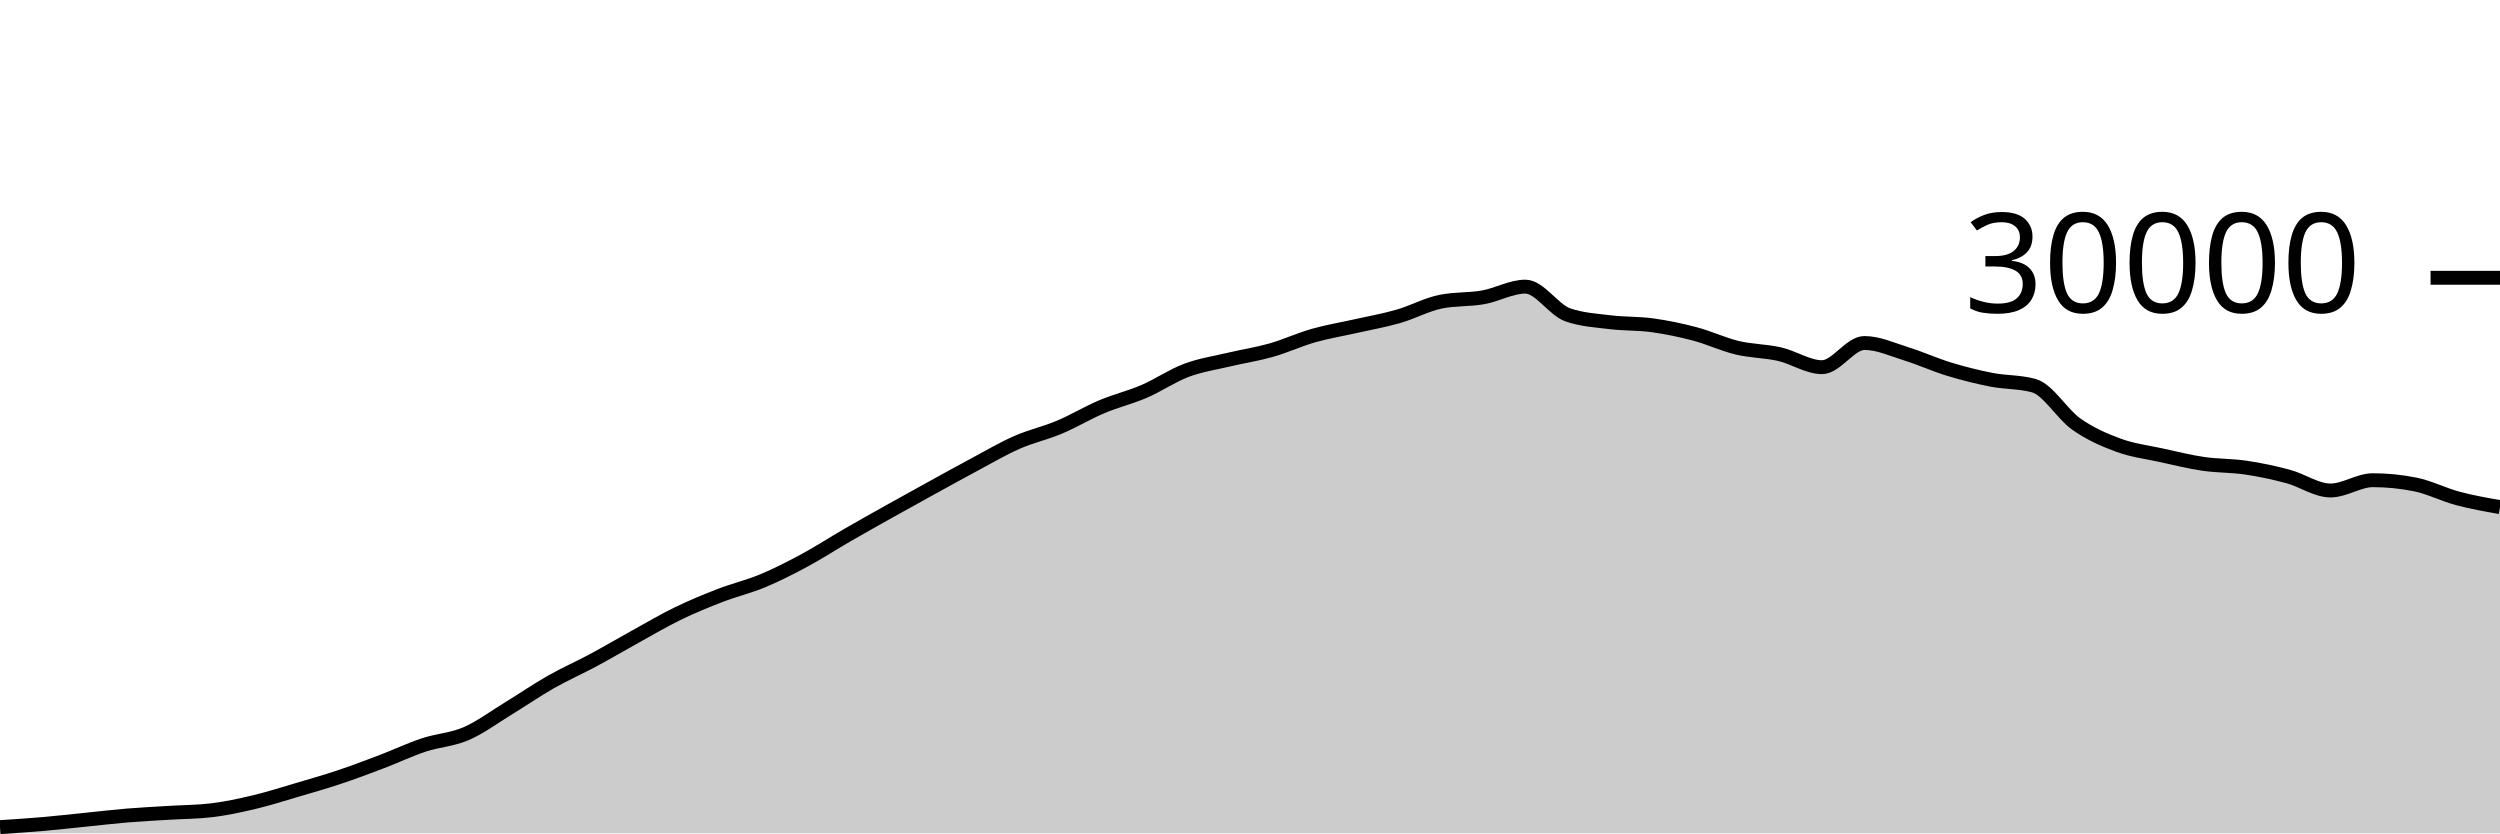
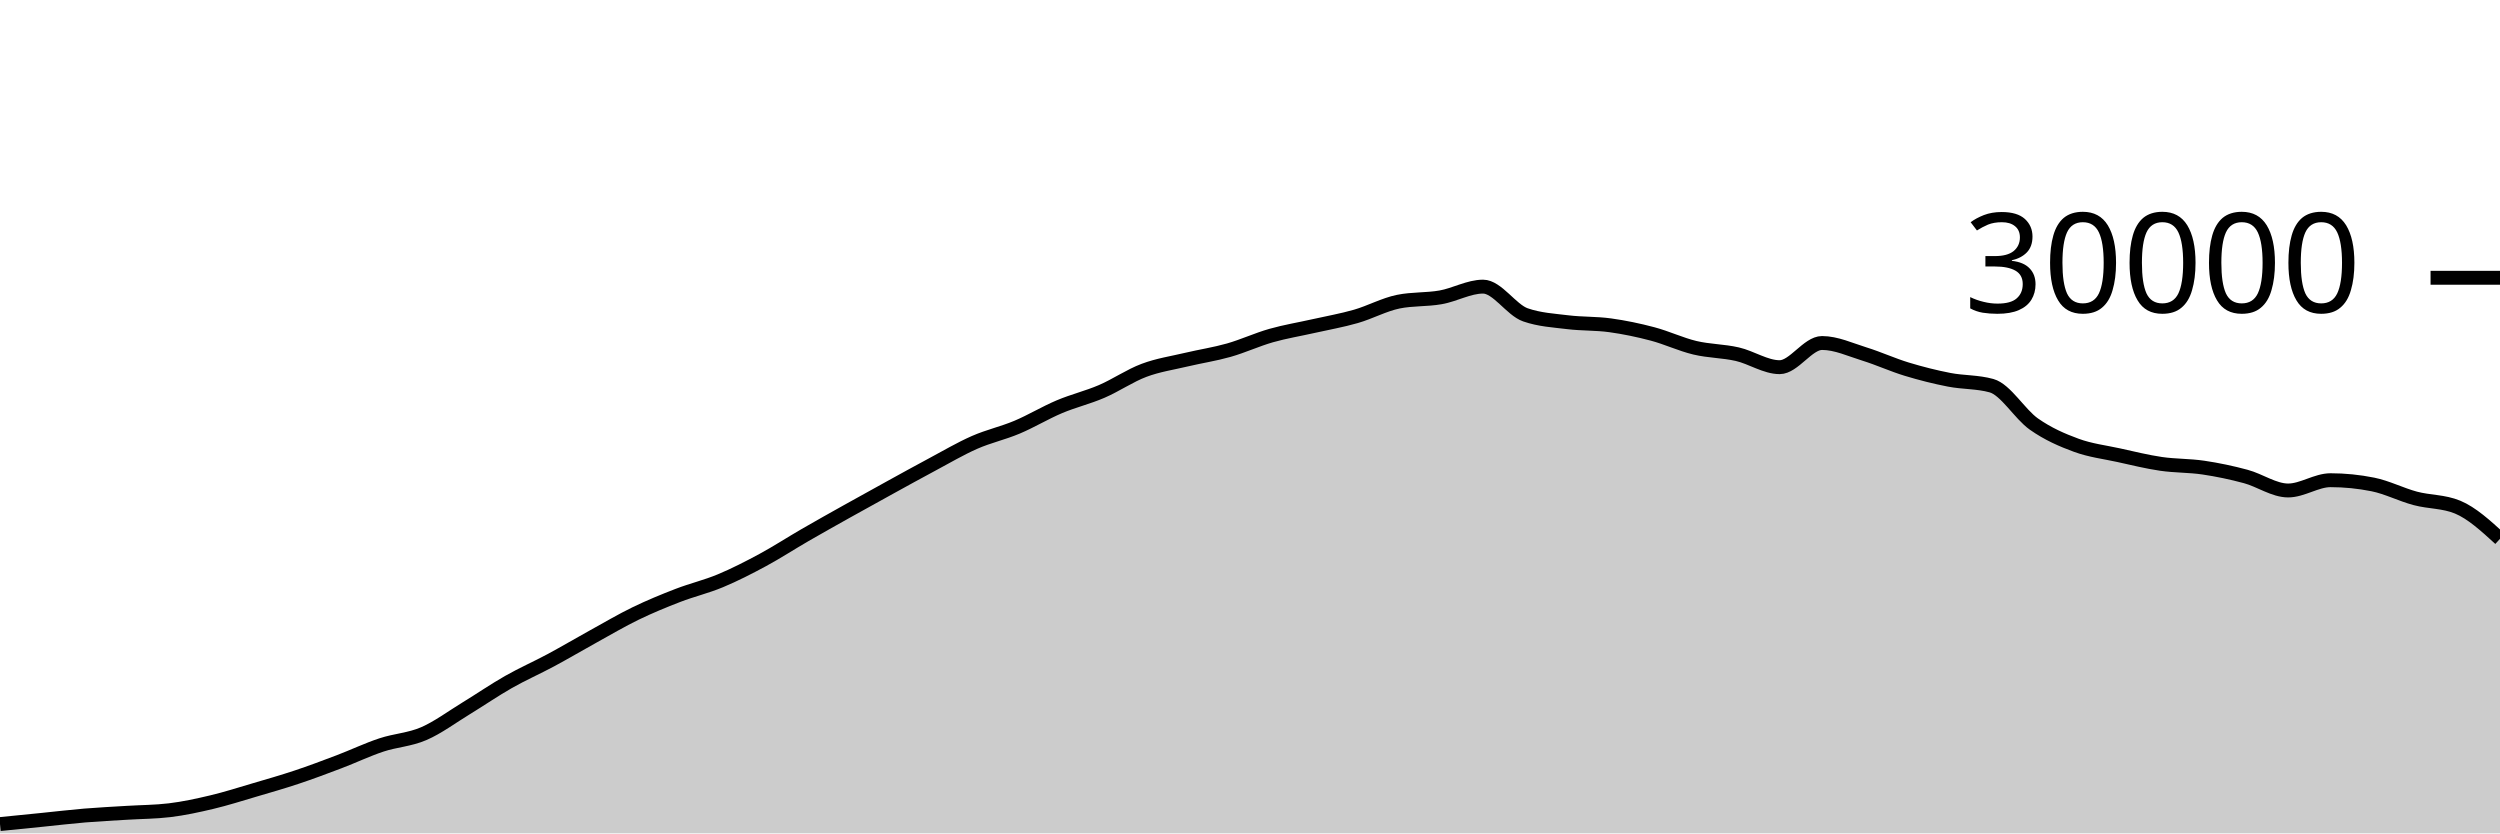
<svg xmlns="http://www.w3.org/2000/svg" viewBox="0 0 180 60">
  <g transform="translate(0,20)">
-     <path class="area" fill="rgba(0, 0, 0, 0.2)" d="M0,39.552C1.017,39.486,2.034,39.421,3.051,39.333C4.068,39.246,5.085,39.129,6.102,39.027C7.119,38.924,8.136,38.802,9.153,38.717C10.169,38.633,11.186,38.585,12.203,38.521C13.22,38.458,14.237,38.46,15.254,38.337C16.271,38.215,17.288,37.994,18.305,37.752C19.322,37.51,20.339,37.185,21.356,36.885C22.373,36.586,23.39,36.295,24.407,35.956C25.424,35.617,26.441,35.236,27.458,34.849C28.475,34.463,29.492,33.976,30.508,33.639C31.525,33.301,32.542,33.263,33.559,32.824C34.576,32.385,35.593,31.623,36.61,31.003C37.627,30.383,38.644,29.682,39.661,29.104C40.678,28.526,41.695,28.082,42.712,27.536C43.729,26.99,44.746,26.388,45.763,25.827C46.78,25.266,47.797,24.664,48.814,24.171C49.831,23.678,50.847,23.26,51.864,22.868C52.881,22.476,53.898,22.241,54.915,21.817C55.932,21.393,56.949,20.873,57.966,20.324C58.983,19.775,60,19.112,61.017,18.524C62.034,17.936,63.051,17.368,64.068,16.799C65.085,16.23,66.102,15.669,67.119,15.109C68.136,14.55,69.153,13.985,70.169,13.443C71.186,12.9,72.203,12.3,73.22,11.853C74.237,11.406,75.254,11.189,76.271,10.761C77.288,10.334,78.305,9.716,79.322,9.287C80.339,8.857,81.356,8.62,82.373,8.183C83.39,7.745,84.407,7.044,85.424,6.663C86.441,6.281,87.458,6.135,88.475,5.893C89.492,5.652,90.508,5.501,91.525,5.212C92.542,4.923,93.559,4.449,94.576,4.16C95.593,3.871,96.61,3.708,97.627,3.477C98.644,3.247,99.661,3.072,100.678,2.779C101.695,2.486,102.712,1.928,103.729,1.72C104.746,1.512,105.763,1.588,106.78,1.408C107.797,1.228,108.814,0.637,109.831,0.637C110.847,0.637,111.864,2.316,112.881,2.669C113.898,3.023,114.915,3.075,115.932,3.2C116.949,3.325,117.966,3.281,118.983,3.421C120,3.562,121.017,3.773,122.034,4.043C123.051,4.312,124.068,4.796,125.085,5.039C126.102,5.282,127.119,5.268,128.136,5.501C129.153,5.734,130.169,6.437,131.186,6.437C132.203,6.437,133.22,4.696,134.237,4.696C135.254,4.696,136.271,5.175,137.288,5.489C138.305,5.804,139.322,6.272,140.339,6.581C141.356,6.89,142.373,7.146,143.39,7.344C144.407,7.542,145.424,7.486,146.441,7.769C147.458,8.053,148.475,9.818,149.492,10.533C150.508,11.248,151.525,11.687,152.542,12.06C153.559,12.433,154.576,12.55,155.593,12.773C156.61,12.996,157.627,13.25,158.644,13.399C159.661,13.548,160.678,13.517,161.695,13.668C162.712,13.819,163.729,14.032,164.746,14.307C165.763,14.581,166.78,15.315,167.797,15.315C168.814,15.315,169.831,14.575,170.847,14.575C171.864,14.575,172.881,14.677,173.898,14.881C174.915,15.086,175.932,15.611,176.949,15.883C177.966,16.155,178.983,16.334,180,16.513L180,40C178.983,40,177.966,40,176.949,40C175.932,40,174.915,40,173.898,40C172.881,40,171.864,40,170.847,40C169.831,40,168.814,40,167.797,40C166.78,40,165.763,40,164.746,40C163.729,40,162.712,40,161.695,40C160.678,40,159.661,40,158.644,40C157.627,40,156.61,40,155.593,40C154.576,40,153.559,40,152.542,40C151.525,40,150.508,40,149.492,40C148.475,40,147.458,40,146.441,40C145.424,40,144.407,40,143.39,40C142.373,40,141.356,40,140.339,40C139.322,40,138.305,40,137.288,40C136.271,40,135.254,40,134.237,40C133.22,40,132.203,40,131.186,40C130.169,40,129.153,40,128.136,40C127.119,40,126.102,40,125.085,40C124.068,40,123.051,40,122.034,40C121.017,40,120,40,118.983,40C117.966,40,116.949,40,115.932,40C114.915,40,113.898,40,112.881,40C111.864,40,110.847,40,109.831,40C108.814,40,107.797,40,106.78,40C105.763,40,104.746,40,103.729,40C102.712,40,101.695,40,100.678,40C99.661,40,98.644,40,97.627,40C96.61,40,95.593,40,94.576,40C93.559,40,92.542,40,91.525,40C90.508,40,89.492,40,88.475,40C87.458,40,86.441,40,85.424,40C84.407,40,83.39,40,82.373,40C81.356,40,80.339,40,79.322,40C78.305,40,77.288,40,76.271,40C75.254,40,74.237,40,73.22,40C72.203,40,71.186,40,70.169,40C69.153,40,68.136,40,67.119,40C66.102,40,65.085,40,64.068,40C63.051,40,62.034,40,61.017,40C60,40,58.983,40,57.966,40C56.949,40,55.932,40,54.915,40C53.898,40,52.881,40,51.864,40C50.847,40,49.831,40,48.814,40C47.797,40,46.78,40,45.763,40C44.746,40,43.729,40,42.712,40C41.695,40,40.678,40,39.661,40C38.644,40,37.627,40,36.61,40C35.593,40,34.576,40,33.559,40C32.542,40,31.525,40,30.508,40C29.492,40,28.475,40,27.458,40C26.441,40,25.424,40,24.407,40C23.39,40,22.373,40,21.356,40C20.339,40,19.322,40,18.305,40C17.288,40,16.271,40,15.254,40C14.237,40,13.22,40,12.203,40C11.186,40,10.169,40,9.153,40C8.136,40,7.119,40,6.102,40C5.085,40,4.068,40,3.051,40C2.034,40,1.017,40,0,40Z" />
-     <path class="line" stroke="black" fill="none" d="M0,39.552C1.017,39.486,2.034,39.421,3.051,39.333C4.068,39.246,5.085,39.129,6.102,39.027C7.119,38.924,8.136,38.802,9.153,38.717C10.169,38.633,11.186,38.585,12.203,38.521C13.22,38.458,14.237,38.46,15.254,38.337C16.271,38.215,17.288,37.994,18.305,37.752C19.322,37.51,20.339,37.185,21.356,36.885C22.373,36.586,23.39,36.295,24.407,35.956C25.424,35.617,26.441,35.236,27.458,34.849C28.475,34.463,29.492,33.976,30.508,33.639C31.525,33.301,32.542,33.263,33.559,32.824C34.576,32.385,35.593,31.623,36.61,31.003C37.627,30.383,38.644,29.682,39.661,29.104C40.678,28.526,41.695,28.082,42.712,27.536C43.729,26.99,44.746,26.388,45.763,25.827C46.78,25.266,47.797,24.664,48.814,24.171C49.831,23.678,50.847,23.26,51.864,22.868C52.881,22.476,53.898,22.241,54.915,21.817C55.932,21.393,56.949,20.873,57.966,20.324C58.983,19.775,60,19.112,61.017,18.524C62.034,17.936,63.051,17.368,64.068,16.799C65.085,16.23,66.102,15.669,67.119,15.109C68.136,14.55,69.153,13.985,70.169,13.443C71.186,12.9,72.203,12.3,73.22,11.853C74.237,11.406,75.254,11.189,76.271,10.761C77.288,10.334,78.305,9.716,79.322,9.287C80.339,8.857,81.356,8.62,82.373,8.183C83.39,7.745,84.407,7.044,85.424,6.663C86.441,6.281,87.458,6.135,88.475,5.893C89.492,5.652,90.508,5.501,91.525,5.212C92.542,4.923,93.559,4.449,94.576,4.16C95.593,3.871,96.61,3.708,97.627,3.477C98.644,3.247,99.661,3.072,100.678,2.779C101.695,2.486,102.712,1.928,103.729,1.72C104.746,1.512,105.763,1.588,106.78,1.408C107.797,1.228,108.814,0.637,109.831,0.637C110.847,0.637,111.864,2.316,112.881,2.669C113.898,3.023,114.915,3.075,115.932,3.2C116.949,3.325,117.966,3.281,118.983,3.421C120,3.562,121.017,3.773,122.034,4.043C123.051,4.312,124.068,4.796,125.085,5.039C126.102,5.282,127.119,5.268,128.136,5.501C129.153,5.734,130.169,6.437,131.186,6.437C132.203,6.437,133.22,4.696,134.237,4.696C135.254,4.696,136.271,5.175,137.288,5.489C138.305,5.804,139.322,6.272,140.339,6.581C141.356,6.89,142.373,7.146,143.39,7.344C144.407,7.542,145.424,7.486,146.441,7.769C147.458,8.053,148.475,9.818,149.492,10.533C150.508,11.248,151.525,11.687,152.542,12.06C153.559,12.433,154.576,12.55,155.593,12.773C156.61,12.996,157.627,13.25,158.644,13.399C159.661,13.548,160.678,13.517,161.695,13.668C162.712,13.819,163.729,14.032,164.746,14.307C165.763,14.581,166.78,15.315,167.797,15.315C168.814,15.315,169.831,14.575,170.847,14.575C171.864,14.575,172.881,14.677,173.898,14.881C174.915,15.086,175.932,15.611,176.949,15.883C177.966,16.155,178.983,16.334,180,16.513" />
+     <path class="area" fill="rgba(0, 0, 0, 0.2)" d="M0,39.333C1.017,39.231,2.034,39.129,3.051,39.027C4.068,38.924,5.085,38.802,6.102,38.717C7.119,38.633,8.136,38.585,9.153,38.521C10.169,38.458,11.186,38.46,12.203,38.337C13.22,38.215,14.237,37.994,15.254,37.752C16.271,37.51,17.288,37.185,18.305,36.885C19.322,36.586,20.339,36.295,21.356,35.956C22.373,35.617,23.39,35.236,24.407,34.849C25.424,34.463,26.441,33.976,27.458,33.639C28.475,33.301,29.492,33.263,30.508,32.824C31.525,32.385,32.542,31.623,33.559,31.003C34.576,30.383,35.593,29.682,36.61,29.104C37.627,28.526,38.644,28.082,39.661,27.536C40.678,26.99,41.695,26.388,42.712,25.827C43.729,25.266,44.746,24.664,45.763,24.171C46.78,23.678,47.797,23.26,48.814,22.868C49.831,22.476,50.847,22.241,51.864,21.817C52.881,21.393,53.898,20.873,54.915,20.324C55.932,19.775,56.949,19.112,57.966,18.524C58.983,17.936,60,17.368,61.017,16.799C62.034,16.23,63.051,15.669,64.068,15.109C65.085,14.55,66.102,13.985,67.119,13.443C68.136,12.9,69.153,12.3,70.169,11.853C71.186,11.406,72.203,11.189,73.22,10.761C74.237,10.334,75.254,9.716,76.271,9.287C77.288,8.857,78.305,8.62,79.322,8.183C80.339,7.745,81.356,7.044,82.373,6.663C83.39,6.281,84.407,6.135,85.424,5.893C86.441,5.652,87.458,5.501,88.475,5.212C89.492,4.923,90.508,4.449,91.525,4.16C92.542,3.871,93.559,3.708,94.576,3.477C95.593,3.247,96.61,3.072,97.627,2.779C98.644,2.486,99.661,1.928,100.678,1.72C101.695,1.512,102.712,1.588,103.729,1.408C104.746,1.228,105.763,0.637,106.78,0.637C107.797,0.637,108.814,2.316,109.831,2.669C110.847,3.023,111.864,3.075,112.881,3.2C113.898,3.325,114.915,3.281,115.932,3.421C116.949,3.562,117.966,3.773,118.983,4.043C120,4.312,121.017,4.796,122.034,5.039C123.051,5.282,124.068,5.268,125.085,5.501C126.102,5.734,127.119,6.437,128.136,6.437C129.153,6.437,130.169,4.696,131.186,4.696C132.203,4.696,133.22,5.175,134.237,5.489C135.254,5.804,136.271,6.272,137.288,6.581C138.305,6.89,139.322,7.146,140.339,7.344C141.356,7.542,142.373,7.486,143.39,7.769C144.407,8.053,145.424,9.818,146.441,10.533C147.458,11.248,148.475,11.687,149.492,12.06C150.508,12.433,151.525,12.55,152.542,12.773C153.559,12.996,154.576,13.25,155.593,13.399C156.61,13.548,157.627,13.517,158.644,13.668C159.661,13.819,160.678,14.032,161.695,14.307C162.712,14.581,163.729,15.315,164.746,15.315C165.763,15.315,166.78,14.575,167.797,14.575C168.814,14.575,169.831,14.677,170.847,14.881C171.864,15.086,172.881,15.611,173.898,15.883C174.915,16.155,175.932,16.093,176.949,16.513C177.966,16.934,178.983,17.864,180,18.795L180,40C178.983,40,177.966,40,176.949,40C175.932,40,174.915,40,173.898,40C172.881,40,171.864,40,170.847,40C169.831,40,168.814,40,167.797,40C166.78,40,165.763,40,164.746,40C163.729,40,162.712,40,161.695,40C160.678,40,159.661,40,158.644,40C157.627,40,156.61,40,155.593,40C154.576,40,153.559,40,152.542,40C151.525,40,150.508,40,149.492,40C148.475,40,147.458,40,146.441,40C145.424,40,144.407,40,143.39,40C142.373,40,141.356,40,140.339,40C139.322,40,138.305,40,137.288,40C136.271,40,135.254,40,134.237,40C133.22,40,132.203,40,131.186,40C130.169,40,129.153,40,128.136,40C127.119,40,126.102,40,125.085,40C124.068,40,123.051,40,122.034,40C121.017,40,120,40,118.983,40C117.966,40,116.949,40,115.932,40C114.915,40,113.898,40,112.881,40C111.864,40,110.847,40,109.831,40C108.814,40,107.797,40,106.78,40C105.763,40,104.746,40,103.729,40C102.712,40,101.695,40,100.678,40C99.661,40,98.644,40,97.627,40C96.61,40,95.593,40,94.576,40C93.559,40,92.542,40,91.525,40C90.508,40,89.492,40,88.475,40C87.458,40,86.441,40,85.424,40C84.407,40,83.39,40,82.373,40C81.356,40,80.339,40,79.322,40C78.305,40,77.288,40,76.271,40C75.254,40,74.237,40,73.22,40C72.203,40,71.186,40,70.169,40C69.153,40,68.136,40,67.119,40C66.102,40,65.085,40,64.068,40C63.051,40,62.034,40,61.017,40C60,40,58.983,40,57.966,40C56.949,40,55.932,40,54.915,40C53.898,40,52.881,40,51.864,40C50.847,40,49.831,40,48.814,40C47.797,40,46.78,40,45.763,40C44.746,40,43.729,40,42.712,40C41.695,40,40.678,40,39.661,40C38.644,40,37.627,40,36.61,40C35.593,40,34.576,40,33.559,40C32.542,40,31.525,40,30.508,40C29.492,40,28.475,40,27.458,40C26.441,40,25.424,40,24.407,40C23.39,40,22.373,40,21.356,40C20.339,40,19.322,40,18.305,40C17.288,40,16.271,40,15.254,40C14.237,40,13.22,40,12.203,40C11.186,40,10.169,40,9.153,40C8.136,40,7.119,40,6.102,40C5.085,40,4.068,40,3.051,40C2.034,40,1.017,40,0,40Z" />
+     <path class="line" stroke="black" fill="none" d="M0,39.333C1.017,39.231,2.034,39.129,3.051,39.027C4.068,38.924,5.085,38.802,6.102,38.717C7.119,38.633,8.136,38.585,9.153,38.521C10.169,38.458,11.186,38.46,12.203,38.337C13.22,38.215,14.237,37.994,15.254,37.752C16.271,37.51,17.288,37.185,18.305,36.885C19.322,36.586,20.339,36.295,21.356,35.956C22.373,35.617,23.39,35.236,24.407,34.849C25.424,34.463,26.441,33.976,27.458,33.639C28.475,33.301,29.492,33.263,30.508,32.824C31.525,32.385,32.542,31.623,33.559,31.003C34.576,30.383,35.593,29.682,36.61,29.104C37.627,28.526,38.644,28.082,39.661,27.536C40.678,26.99,41.695,26.388,42.712,25.827C43.729,25.266,44.746,24.664,45.763,24.171C46.78,23.678,47.797,23.26,48.814,22.868C49.831,22.476,50.847,22.241,51.864,21.817C52.881,21.393,53.898,20.873,54.915,20.324C55.932,19.775,56.949,19.112,57.966,18.524C58.983,17.936,60,17.368,61.017,16.799C62.034,16.23,63.051,15.669,64.068,15.109C65.085,14.55,66.102,13.985,67.119,13.443C68.136,12.9,69.153,12.3,70.169,11.853C71.186,11.406,72.203,11.189,73.22,10.761C74.237,10.334,75.254,9.716,76.271,9.287C77.288,8.857,78.305,8.62,79.322,8.183C80.339,7.745,81.356,7.044,82.373,6.663C83.39,6.281,84.407,6.135,85.424,5.893C86.441,5.652,87.458,5.501,88.475,5.212C89.492,4.923,90.508,4.449,91.525,4.16C92.542,3.871,93.559,3.708,94.576,3.477C95.593,3.247,96.61,3.072,97.627,2.779C98.644,2.486,99.661,1.928,100.678,1.72C101.695,1.512,102.712,1.588,103.729,1.408C104.746,1.228,105.763,0.637,106.78,0.637C107.797,0.637,108.814,2.316,109.831,2.669C110.847,3.023,111.864,3.075,112.881,3.2C113.898,3.325,114.915,3.281,115.932,3.421C116.949,3.562,117.966,3.773,118.983,4.043C120,4.312,121.017,4.796,122.034,5.039C123.051,5.282,124.068,5.268,125.085,5.501C126.102,5.734,127.119,6.437,128.136,6.437C129.153,6.437,130.169,4.696,131.186,4.696C132.203,4.696,133.22,5.175,134.237,5.489C135.254,5.804,136.271,6.272,137.288,6.581C138.305,6.89,139.322,7.146,140.339,7.344C141.356,7.542,142.373,7.486,143.39,7.769C144.407,8.053,145.424,9.818,146.441,10.533C147.458,11.248,148.475,11.687,149.492,12.06C150.508,12.433,151.525,12.55,152.542,12.773C153.559,12.996,154.576,13.25,155.593,13.399C156.61,13.548,157.627,13.517,158.644,13.668C159.661,13.819,160.678,14.032,161.695,14.307C162.712,14.581,163.729,15.315,164.746,15.315C165.763,15.315,166.78,14.575,167.797,14.575C168.814,14.575,169.831,14.677,170.847,14.881C171.864,15.086,172.881,15.611,173.898,15.883C174.915,16.155,175.932,16.093,176.949,16.513C177.966,16.934,178.983,17.864,180,18.795" />
    <path class="axis-ceiling" stroke-width="1" stroke="black" fill="none" d="M175,0L180,0" />
    <text class="axis-ceiling-label" font-family="sans-serif" text-anchor="end" font-size="10px" x="170" y="2.5">30000</text>
  </g>
</svg>
